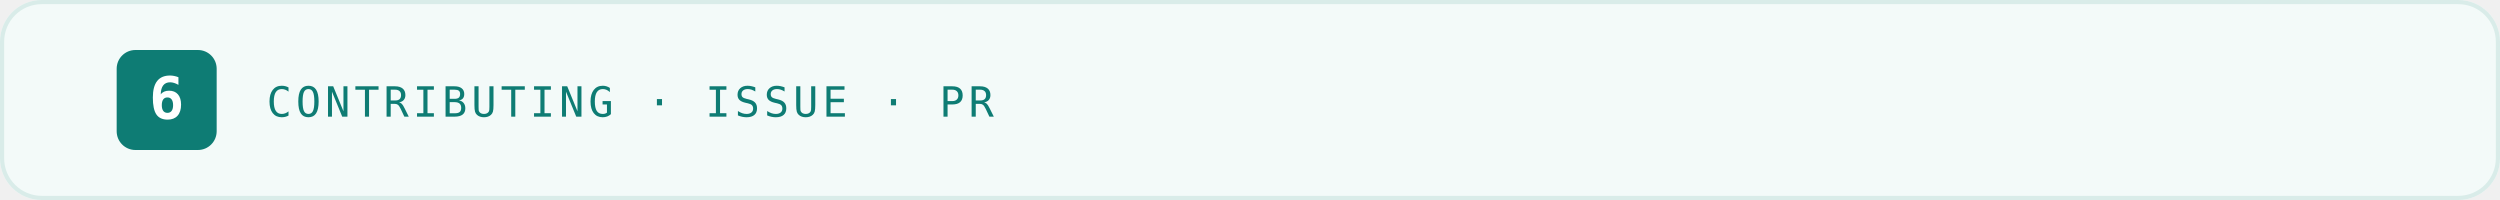
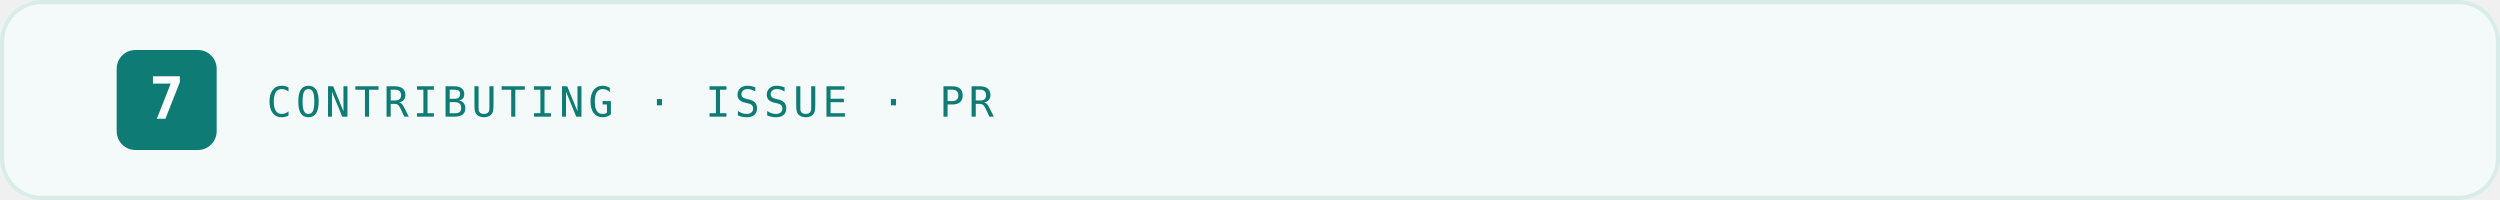
<svg xmlns="http://www.w3.org/2000/svg" width="1200" height="96" viewBox="0 0 1200 96" role="img" aria-labelledby="title desc">
  <rect width="1200" height="96" rx="20" fill="#F3FAF9" />
  <rect x="1" y="1" width="1198" height="94" rx="19" fill="none" stroke="#D9ECE9" stroke-width="2" />
  <rect x="56" y="24" width="48" height="48" rx="9" fill="#0E7C74" />
-   <text x="80" y="57" text-anchor="middle" font-family="ui-monospace,SFMono-Regular,Menlo,Consolas,monospace" font-size="28" font-weight="800" fill="#FFFFFF">6</text>
+   <text x="80" y="57" text-anchor="middle" font-family="ui-monospace,SFMono-Regular,Menlo,Consolas,monospace" font-size="28" font-weight="800" fill="#FFFFFF">7</text>
  <text x="128" y="56" font-family="ui-monospace,SFMono-Regular,Menlo,Consolas,monospace" font-size="20" letter-spacing="2" fill="#0E7C74">CONTRIBUTING · ISSUE · PR</text>
</svg>
